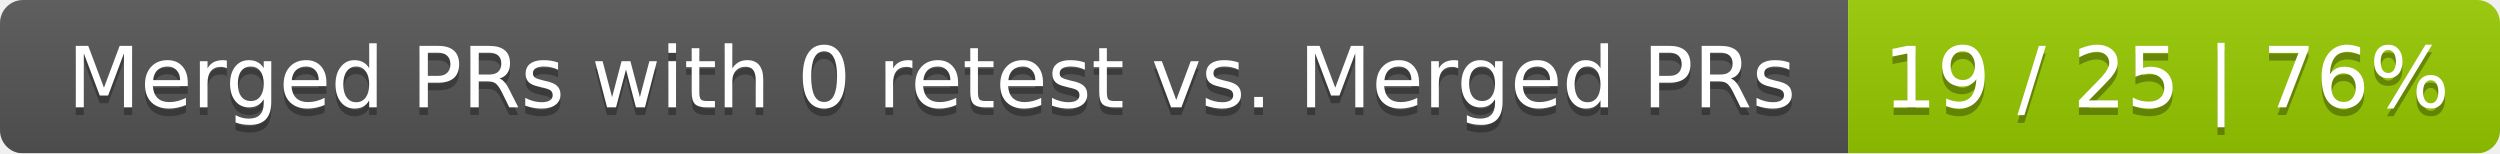
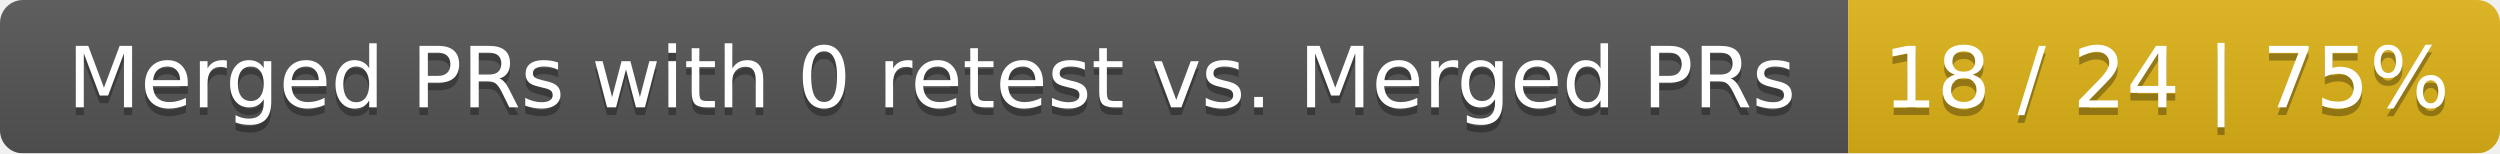
<svg xmlns="http://www.w3.org/2000/svg" width="326" height="20">
  <linearGradient id="smooth" x2="0" y2="100%">
    <stop offset="0" stop-color="#bbb" stop-opacity=".1" />
    <stop offset="1" stop-opacity=".1" />
  </linearGradient>
  <mask id="round">
    <rect width="326" height="20" rx="3" fill="#fff" />
  </mask>
  <g mask="url(#round)">
    <rect width="241" height="20" fill="#555" />
-     <rect x="241" width="85" height="20" fill="#97ca00" />
+     <rect x="241" width="85" height="20" fill="#dfb317" />
    <rect width="326" height="20" fill="url(#smooth)" />
  </g>
  <g fill="#fff" text-anchor="middle" font-family="DejaVu Sans,Verdana,Geneva,sans-serif" font-size="11">
    <text x="121.5" y="15" fill="#010101" fill-opacity=".3">Merged PRs with 0 retest vs. Merged PRs</text>
    <text x="121.5" y="14">Merged PRs with 0 retest vs. Merged PRs</text>
-     <text x="282.5" y="15" fill="#010101" fill-opacity=".3">19 / 25 | 76%</text>
-     <text x="282.5" y="14">19 / 25 | 76%</text>
+     <text x="282.5" y="15" fill="#010101" fill-opacity=".3">18 / 24 | 75%</text>
+     <text x="282.5" y="14">18 / 24 | 75%</text>
  </g>
</svg>
